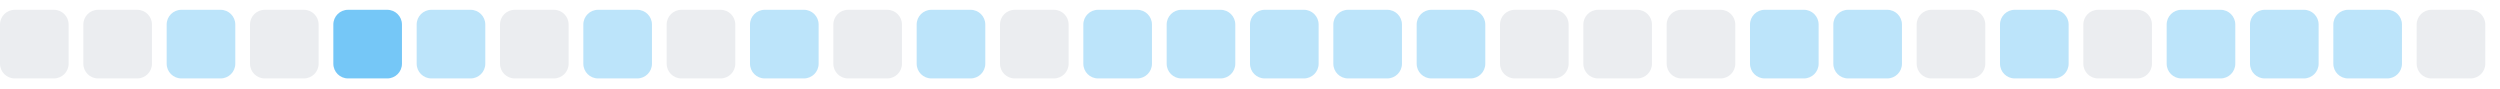
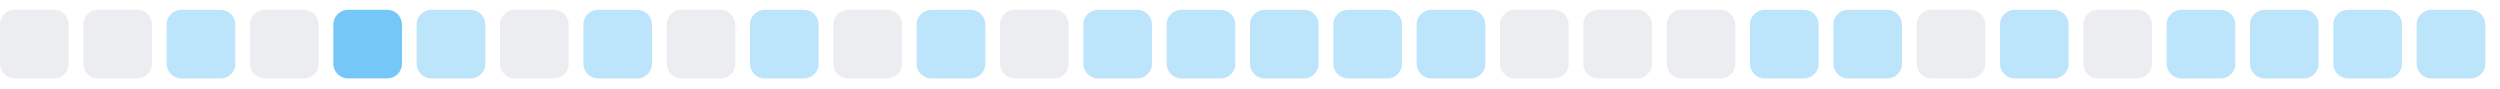
<svg xmlns="http://www.w3.org/2000/svg" width="255" height="9">
  <style>
        .level0 { fill: #ebedf0; }
        .level1 { fill: #bce4fa; }
        .level2 { fill: #75c7f7; }
        .level3 { fill: #30a9f2; }
        .level4 { fill: #008ee6; }
        @media (prefers-color-scheme: dark) {
          .level0 { fill: #161b22; }
          .level1 { fill: #0b3b5c; }
          .level2 { fill: #0a6299; }
          .level3 { fill: #008ee6; }
          .level4 { fill: #5bc4ff; }
        }
      </style>
  <rect x="0.0" y="1" width="7" height="7" rx="1.5" ry="1.5" class="level0" />
  <rect x="8.5" y="1" width="7" height="7" rx="1.5" ry="1.5" class="level0" />
  <rect x="17.0" y="1" width="7" height="7" rx="1.5" ry="1.5" class="level1" />
  <rect x="25.5" y="1" width="7" height="7" rx="1.5" ry="1.5" class="level0" />
  <rect x="34.0" y="1" width="7" height="7" rx="1.5" ry="1.5" class="level2" />
  <rect x="42.5" y="1" width="7" height="7" rx="1.5" ry="1.5" class="level1" />
  <rect x="51.0" y="1" width="7" height="7" rx="1.5" ry="1.5" class="level0" />
  <rect x="59.5" y="1" width="7" height="7" rx="1.5" ry="1.5" class="level1" />
  <rect x="68.0" y="1" width="7" height="7" rx="1.5" ry="1.5" class="level0" />
  <rect x="76.5" y="1" width="7" height="7" rx="1.5" ry="1.5" class="level1" />
  <rect x="85.0" y="1" width="7" height="7" rx="1.5" ry="1.5" class="level0" />
  <rect x="93.5" y="1" width="7" height="7" rx="1.5" ry="1.5" class="level1" />
  <rect x="102.0" y="1" width="7" height="7" rx="1.5" ry="1.5" class="level0" />
  <rect x="110.5" y="1" width="7" height="7" rx="1.5" ry="1.5" class="level1" />
  <rect x="119.0" y="1" width="7" height="7" rx="1.5" ry="1.5" class="level1" />
  <rect x="127.5" y="1" width="7" height="7" rx="1.5" ry="1.5" class="level1" />
  <rect x="136.0" y="1" width="7" height="7" rx="1.5" ry="1.5" class="level1" />
  <rect x="144.5" y="1" width="7" height="7" rx="1.5" ry="1.5" class="level1" />
  <rect x="153.0" y="1" width="7" height="7" rx="1.5" ry="1.5" class="level0" />
  <rect x="161.5" y="1" width="7" height="7" rx="1.5" ry="1.5" class="level0" />
  <rect x="170.0" y="1" width="7" height="7" rx="1.5" ry="1.5" class="level0" />
  <rect x="178.5" y="1" width="7" height="7" rx="1.5" ry="1.5" class="level1" />
  <rect x="187.0" y="1" width="7" height="7" rx="1.5" ry="1.5" class="level1" />
  <rect x="195.5" y="1" width="7" height="7" rx="1.5" ry="1.5" class="level0" />
  <rect x="204.0" y="1" width="7" height="7" rx="1.5" ry="1.5" class="level1" />
  <rect x="212.5" y="1" width="7" height="7" rx="1.5" ry="1.5" class="level0" />
  <rect x="221.0" y="1" width="7" height="7" rx="1.5" ry="1.5" class="level1" />
  <rect x="229.5" y="1" width="7" height="7" rx="1.5" ry="1.5" class="level1" />
  <rect x="238.0" y="1" width="7" height="7" rx="1.5" ry="1.5" class="level1" />
-   <rect x="246.5" y="1" width="7" height="7" rx="1.5" ry="1.5" class="level0" />
+   <rect x="246.5" y="1" width="7" height="7" rx="1.5" ry="1.5" class="level1" />
</svg>
